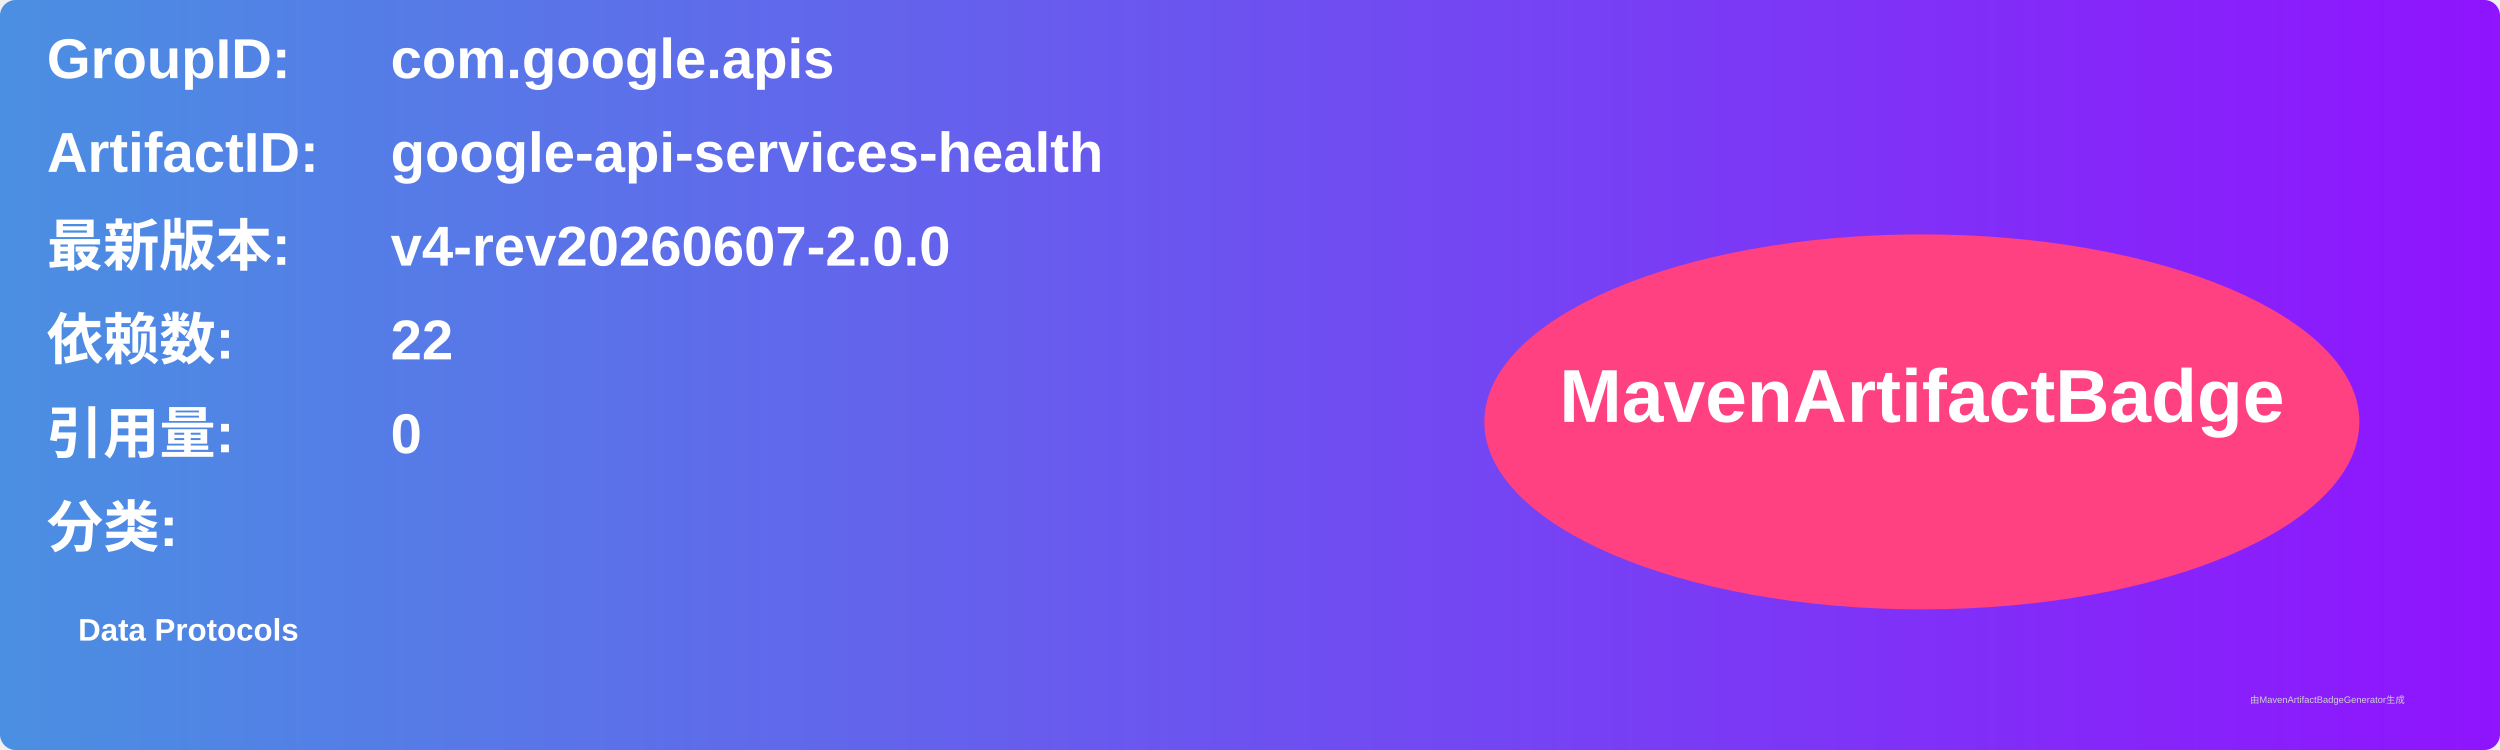
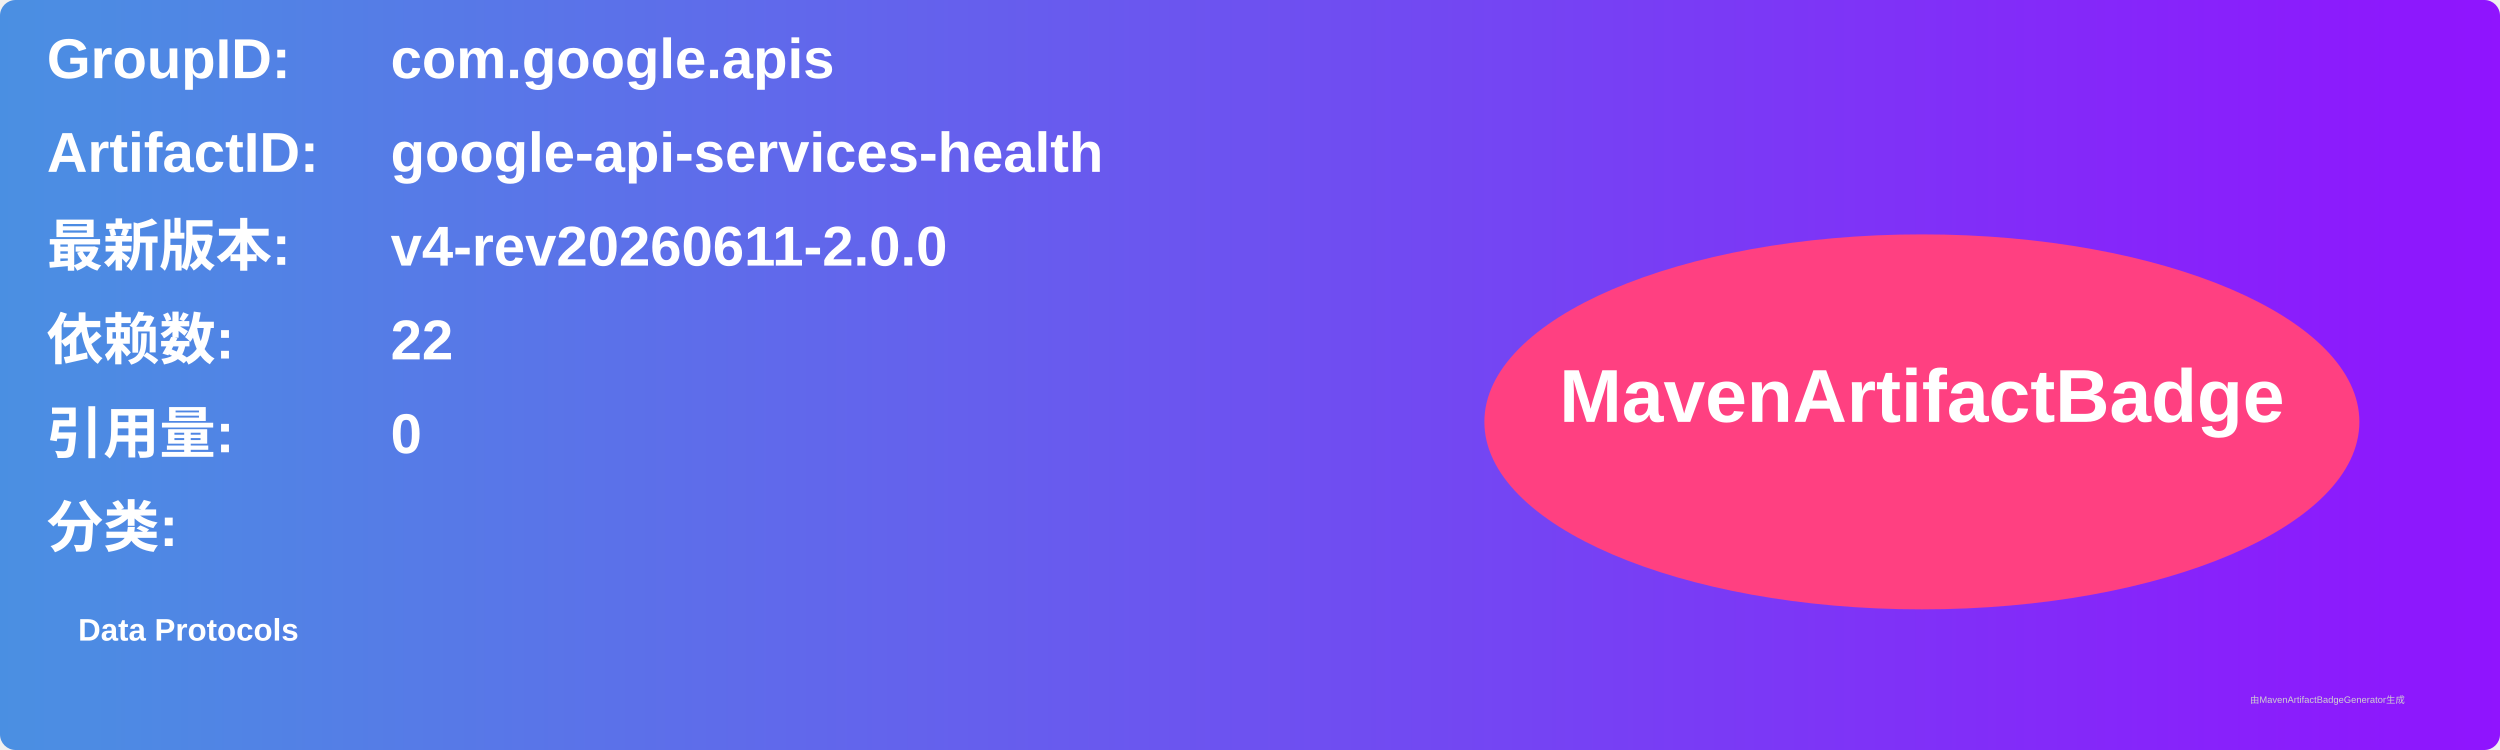
<svg xmlns="http://www.w3.org/2000/svg" width="800" height="240" viewBox="0 0 800 240">
  <linearGradient id="grad" x1="0%" y1="0%" x2="100%" y2="0%">
    <stop offset="0%" stop-color="#4a90e2" />
    <stop offset="100%" stop-color="#9013fe" />
  </linearGradient>
  <rect width="100%" height="100%" rx="5" ry="5" fill="url(#grad)" />
  <g transform="translate(15, 15)">
    <text x="0" y="10" font-family="Arial" font-size="18" fill="white" font-weight="bold" width="260">GroupID:</text>
    <text x="110" y="10" font-family="Arial" font-size="18" fill="white" font-weight="bold" width="460">com.google.apis</text>
    <text x="0" y="40" font-family="Arial" font-size="18" fill="white" font-weight="bold" width="260">ArtifactID:</text>
    <text x="110" y="40" font-family="Arial" font-size="18" fill="white" font-weight="bold" width="460">google-api-services-health</text>
    <text x="0" y="70" font-family="Arial" font-size="18" fill="white" font-weight="bold">最新版本:</text>
    <text x="110" y="70" font-family="Arial" font-size="18" fill="white" font-weight="bold">
-       <tspan font-weight="bold">v4-rev20260607-2.0.0</tspan>
+       <tspan font-weight="bold">v4-rev20260611-2.0.0</tspan>
    </text>
    <text x="0" y="100" font-family="Arial" font-size="18" fill="white" font-weight="bold">依赖数: </text>
    <text x="110" y="100" font-family="Arial" font-size="18" fill="white">
      <tspan font-weight="bold">22</tspan>
    </text>
    <text x="0" y="130" font-family="Arial" font-size="18" fill="white" font-weight="bold">引用量: </text>
    <text x="110" y="130" font-family="Arial" font-size="18" fill="white">
      <tspan font-weight="bold">0</tspan>
    </text>
    <text x="0" y="160" font-family="Arial" font-size="18" fill="white" font-weight="bold">分类:</text>
    <text x="10" y="190" font-family="Arial" font-size="10" fill="white">
      <tspan font-weight="bold">Data Protocols</tspan>
    </text>
    <ellipse cx="600" cy="120" rx="140" ry="60" fill="#ff4081" />
    <text x="600" y="120" text-anchor="middle" font-family="Arial" font-size="24" fill="white" font-weight="bold">MavenArtifactBadge</text>
  </g>
  <text x="720" y="225" font-family="Arial" font-size="3" fill="#d0d0d0">由MavenArtifactBadgeGenerator生成</text>
</svg>
